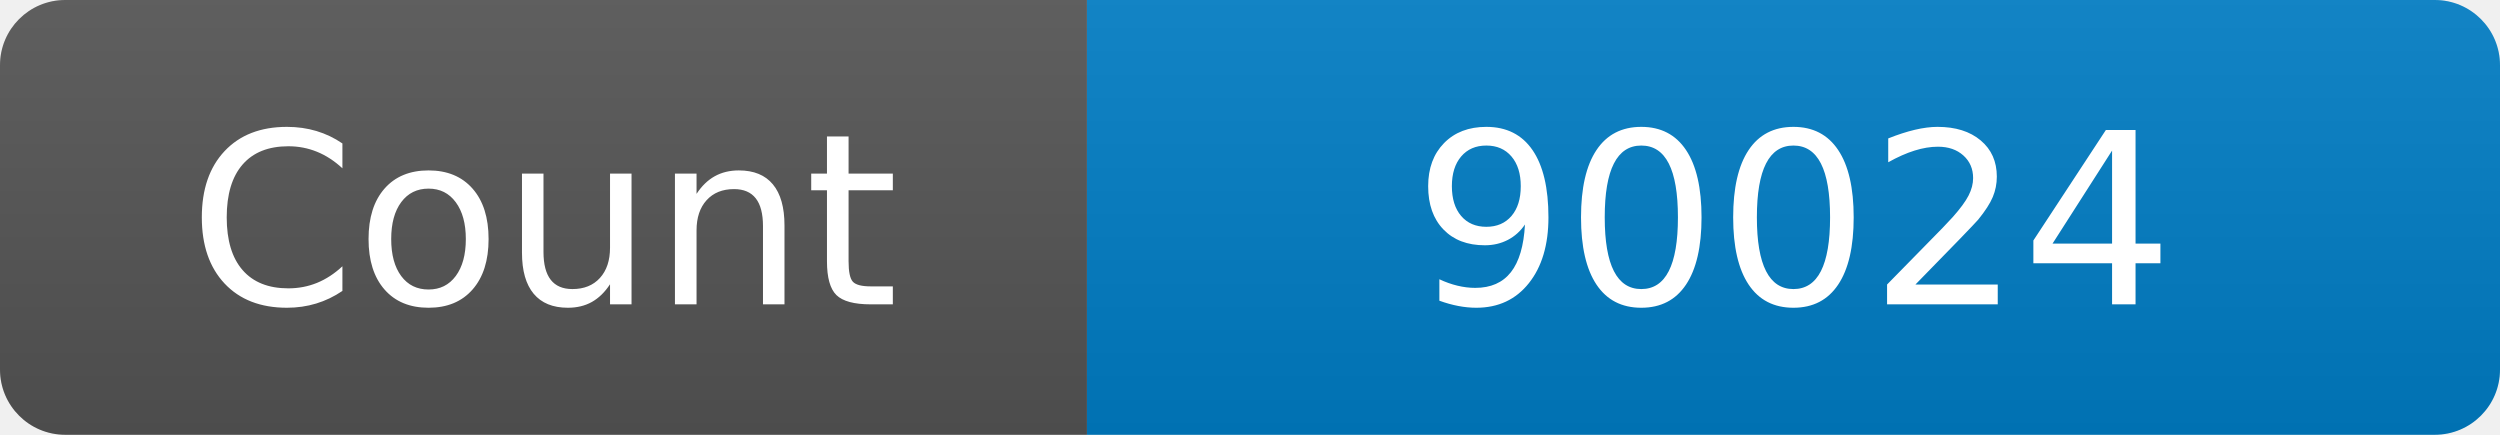
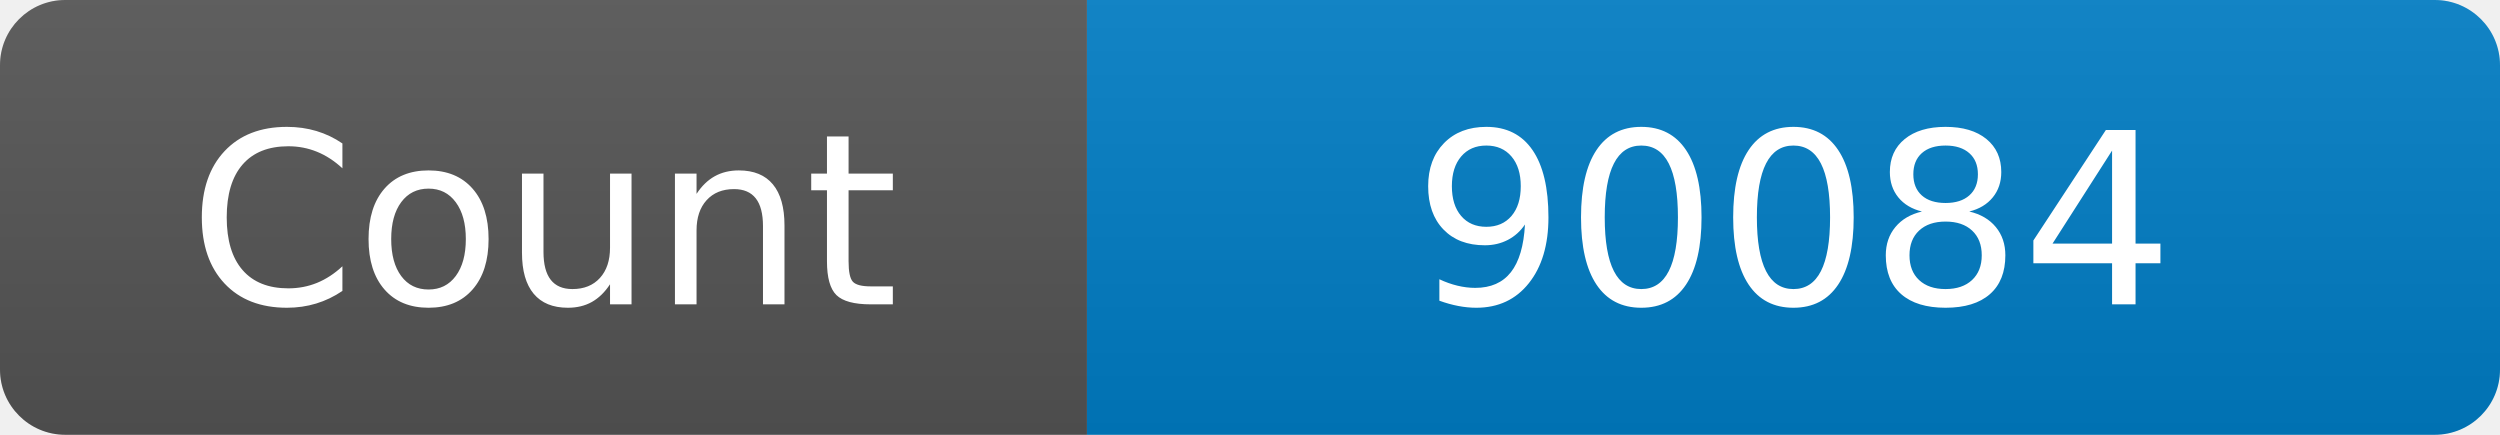
<svg xmlns="http://www.w3.org/2000/svg" width="115" height="20" role="img" aria-label="Maintained?: yes">
  <linearGradient id="s" x2="0" y2="100%">
    <stop offset="0" stop-color="#bbb" stop-opacity=".1" />
    <stop offset="1" stop-opacity=".1" />
  </linearGradient>
  <clipPath id="r">
    <rect width="115" height="20" rx="3" fill="#fff" />
  </clipPath>
  <g clip-path="url(#r)">
    <rect width="50" height="20" fill="#555" />
    <rect x="50" width="160" height="20" fill="#007ec6" />
    <rect width="115" height="20" fill="url(#s)" />
  </g>
  <g fill="#fff" text-anchor="middle" font-family="Verdana,Geneva,DejaVu Sans,sans-serif" font-size="110">
    <text x="250" y="140" transform="scale(.1)" fill="#fff">Count</text>
-     <text x="825" y="140" transform="scale(.1)" fill="#fff">90024</text>
+     <text x="825" y="140" transform="scale(.1)" fill="#fff">90084</text>
  </g>
</svg>
